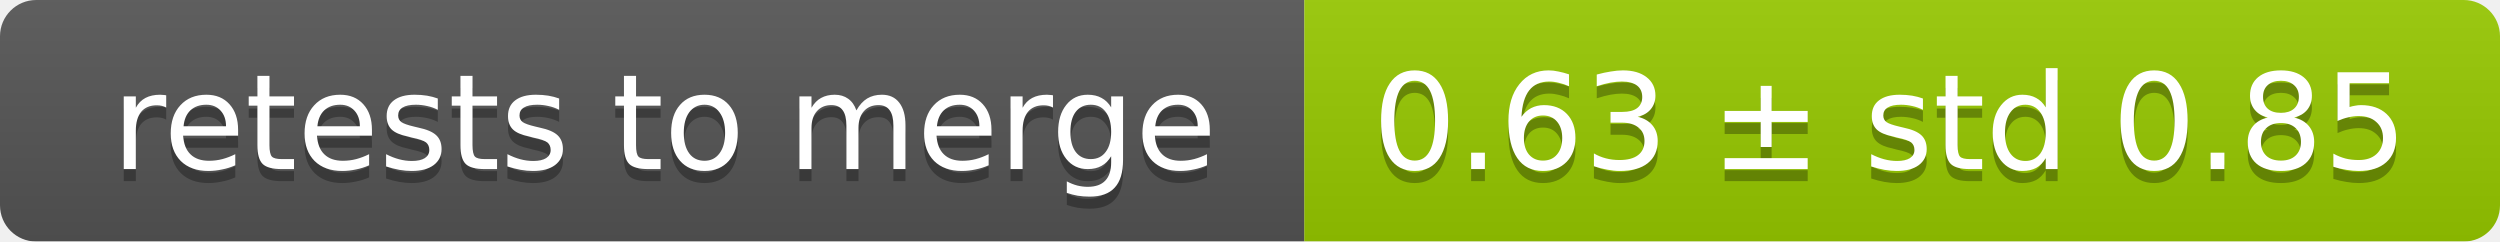
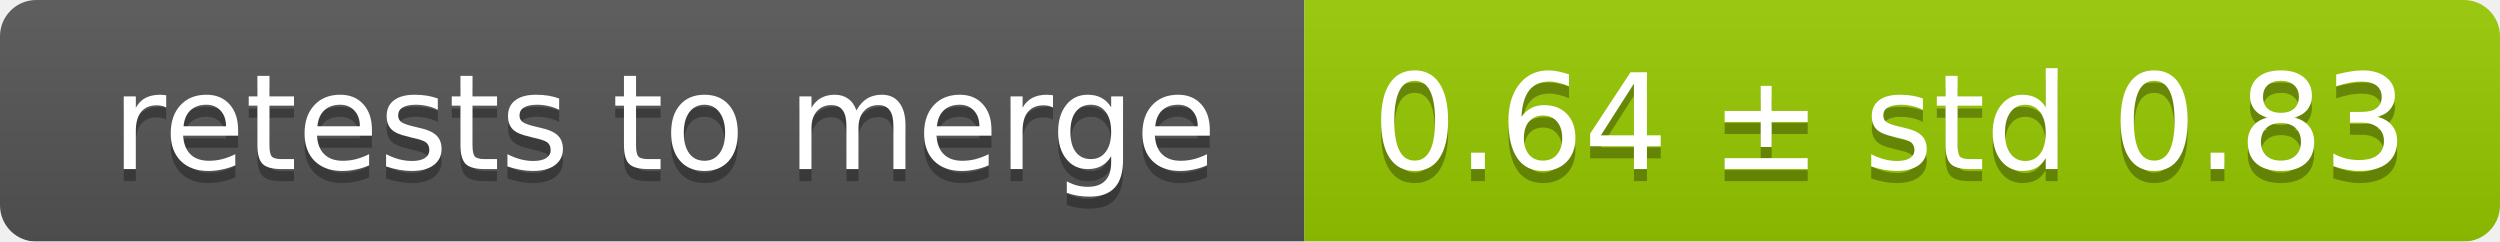
<svg xmlns="http://www.w3.org/2000/svg" width="207" height="20">
  <linearGradient id="smooth" x2="0" y2="100%">
    <stop offset="0" stop-color="#bbb" stop-opacity=".1" />
    <stop offset="1" stop-opacity=".1" />
  </linearGradient>
  <mask id="round">
    <rect width="207" height="20" rx="3" fill="#fff" />
  </mask>
  <g mask="url(#round)">
    <rect width="108" height="20" fill="#555" />
    <rect x="108" width="99" height="20" fill="#97ca00" />
    <rect width="207" height="20" fill="url(#smooth)" />
  </g>
  <g fill="#fff" text-anchor="middle" font-family="DejaVu Sans,Verdana,Geneva,sans-serif" font-size="11">
    <text x="55" y="15" fill="#010101" fill-opacity=".3">retests to merge</text>
    <text x="55" y="14">retests to merge</text>
-     <text x="156.5" y="15" fill="#010101" fill-opacity=".3">0.63 ± std 0.85</text>
-     <text x="156.5" y="14">0.63 ± std 0.85</text>
+     <text x="156.5" y="15" fill="#010101" fill-opacity=".3">0.64 ± std 0.83</text>
+     <text x="156.5" y="14">0.64 ± std 0.83</text>
  </g>
</svg>
